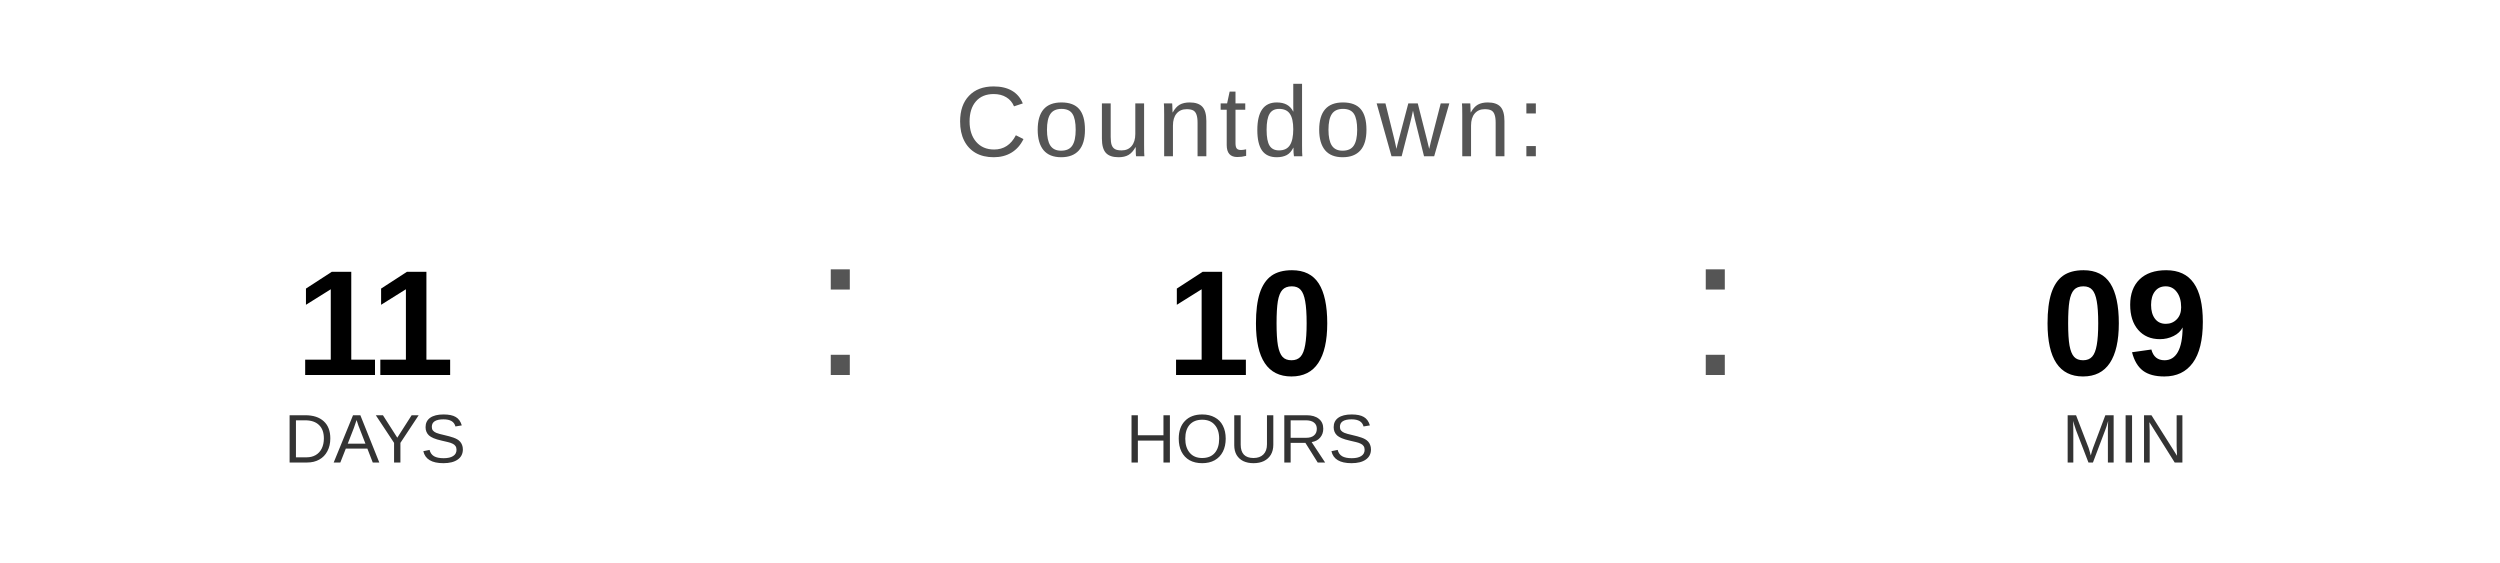
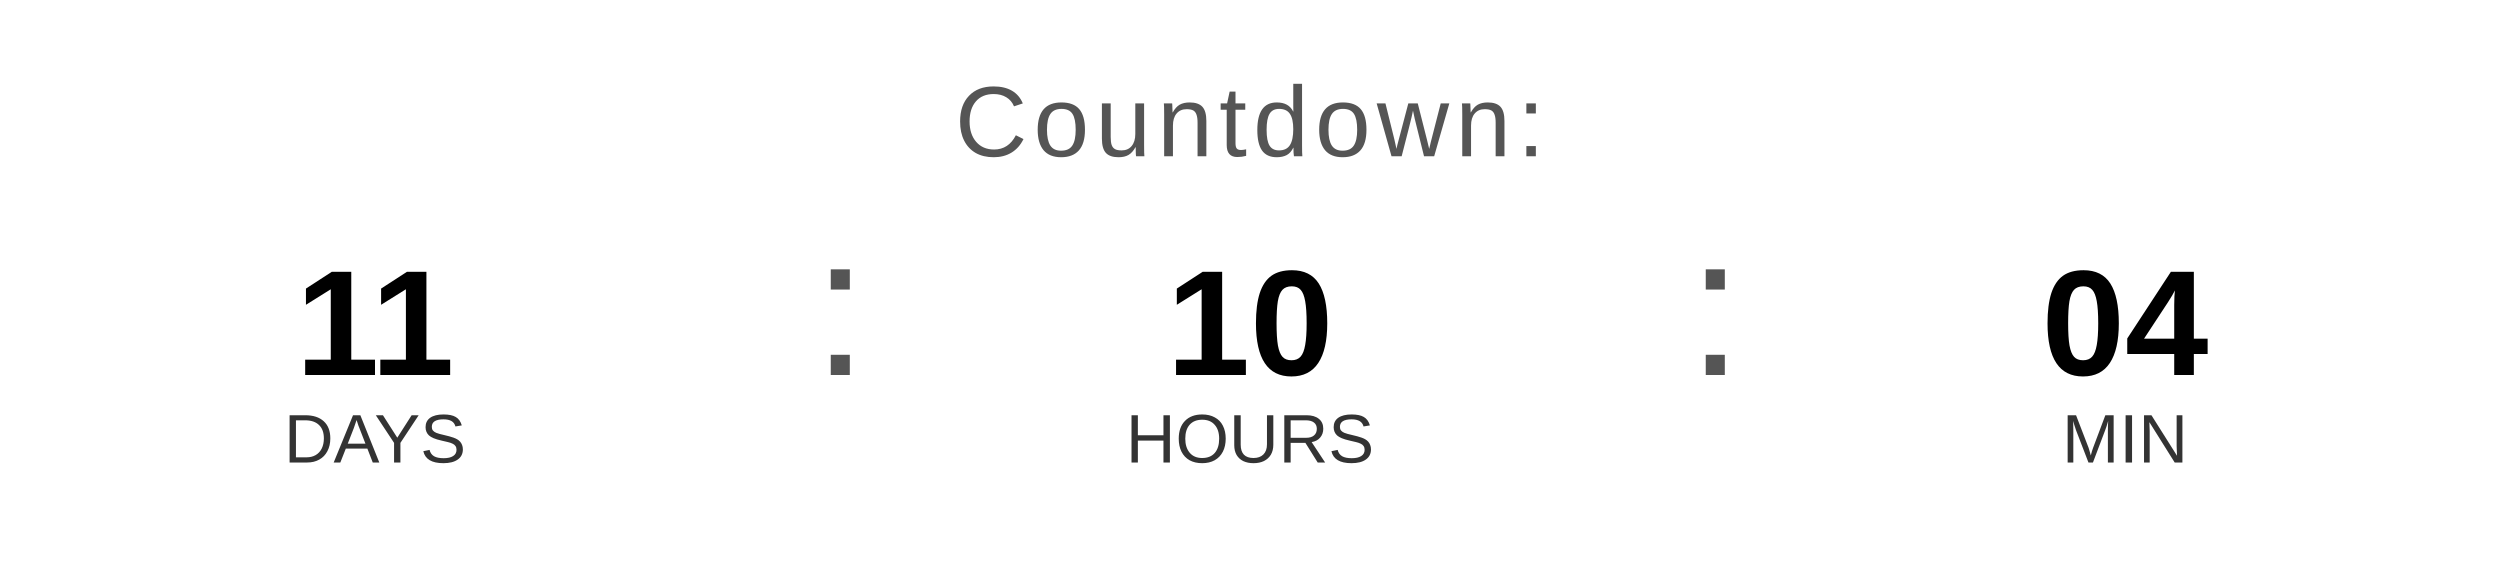
<svg xmlns="http://www.w3.org/2000/svg" width="400" height="90" viewBox="0 0 400 90">
  <text x="200" y="25" font-family="Arial, Helvetica, sans-serif" font-size="16" fill="#555555" text-anchor="middle" letter-spacing="1">
    Countdown:
  </text>
  <text x="60" y="60" font-family="Arial, Helvetica, sans-serif" font-size="24" font-weight="bold" fill="#000000" text-anchor="middle">11</text>
  <text x="60" y="74" font-family="Arial, Helvetica, sans-serif" font-size="11" fill="#333333" text-anchor="middle">DAYS</text>
  <text x="130" y="60" font-family="Arial, sans-serif" font-size="32" fill="#555555">:</text>
  <text x="200" y="60" font-family="Arial, Helvetica, sans-serif" font-size="24" font-weight="bold" fill="#000000" text-anchor="middle">10</text>
  <text x="200" y="74" font-family="Arial, Helvetica, sans-serif" font-size="11" fill="#333333" text-anchor="middle">HOURS</text>
  <text x="270" y="60" font-family="Arial, sans-serif" font-size="32" fill="#555555">:</text>
-   <text x="340" y="60" font-family="Arial, Helvetica, sans-serif" font-size="24" font-weight="bold" fill="#000000" text-anchor="middle">09</text>
+   <text x="340" y="60" font-family="Arial, Helvetica, sans-serif" font-size="24" font-weight="bold" fill="#000000" text-anchor="middle">04</text>
  <text x="340" y="74" font-family="Arial, Helvetica, sans-serif" font-size="11" fill="#333333" text-anchor="middle">MIN</text>
</svg>
